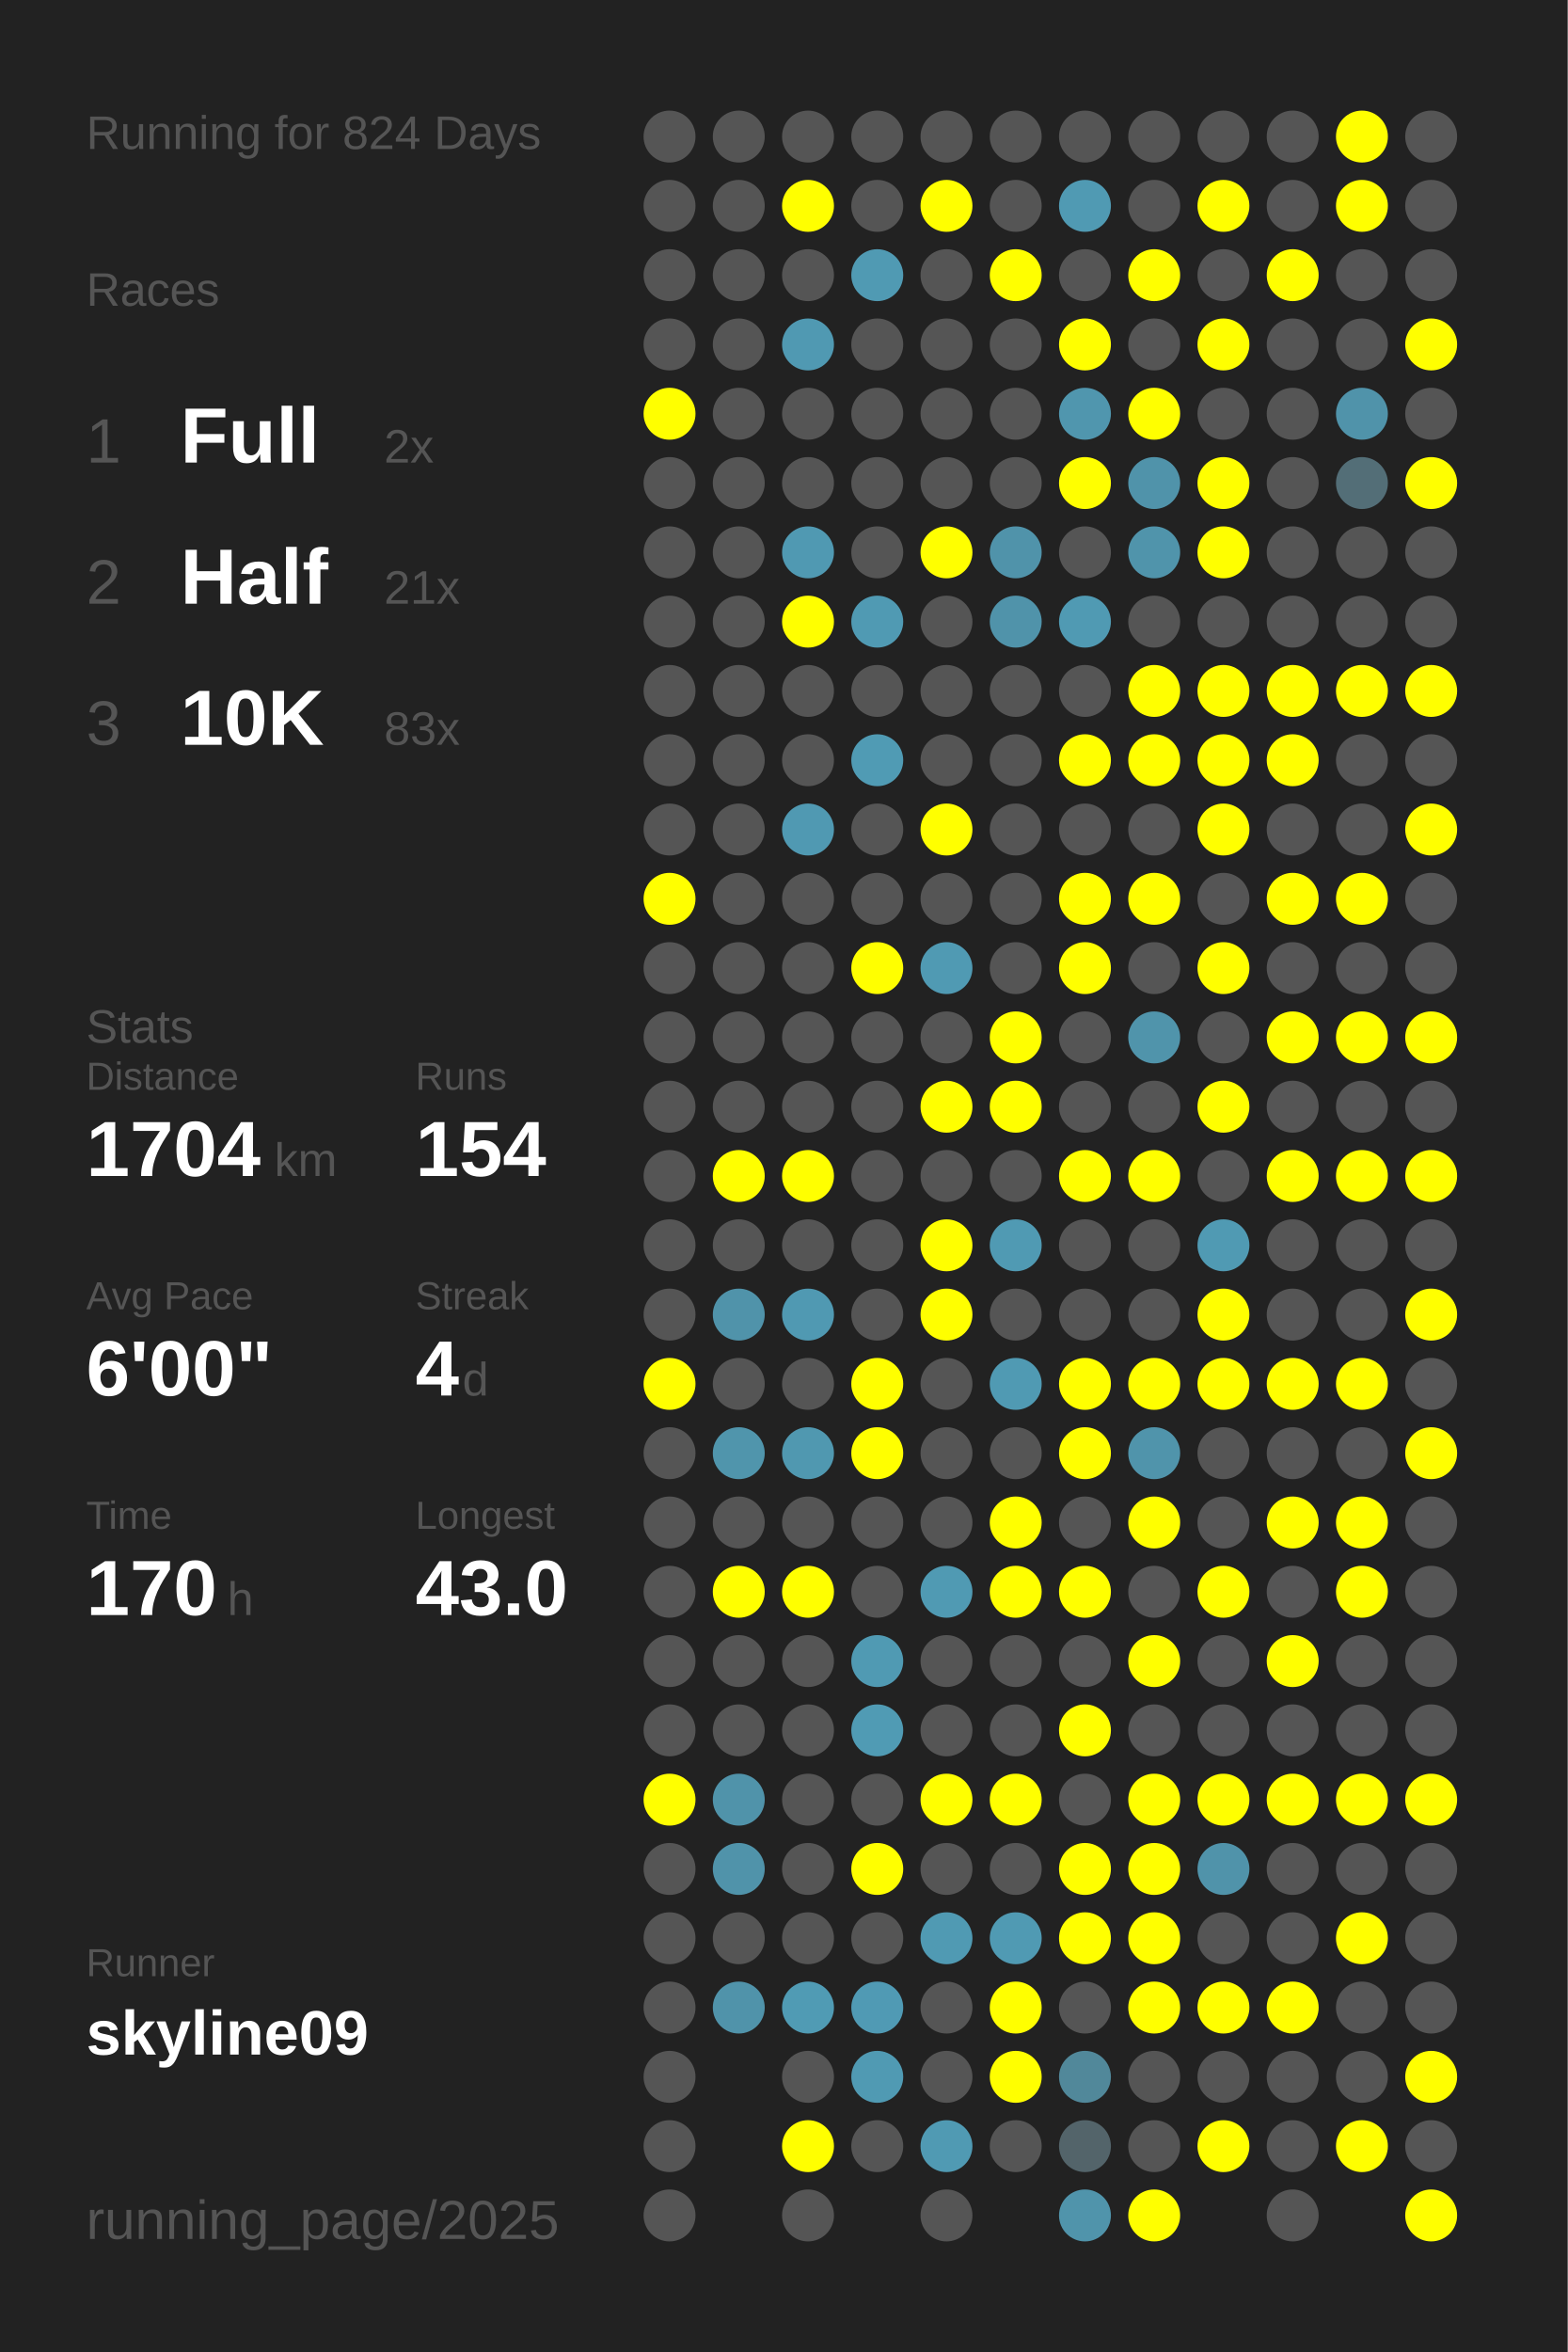
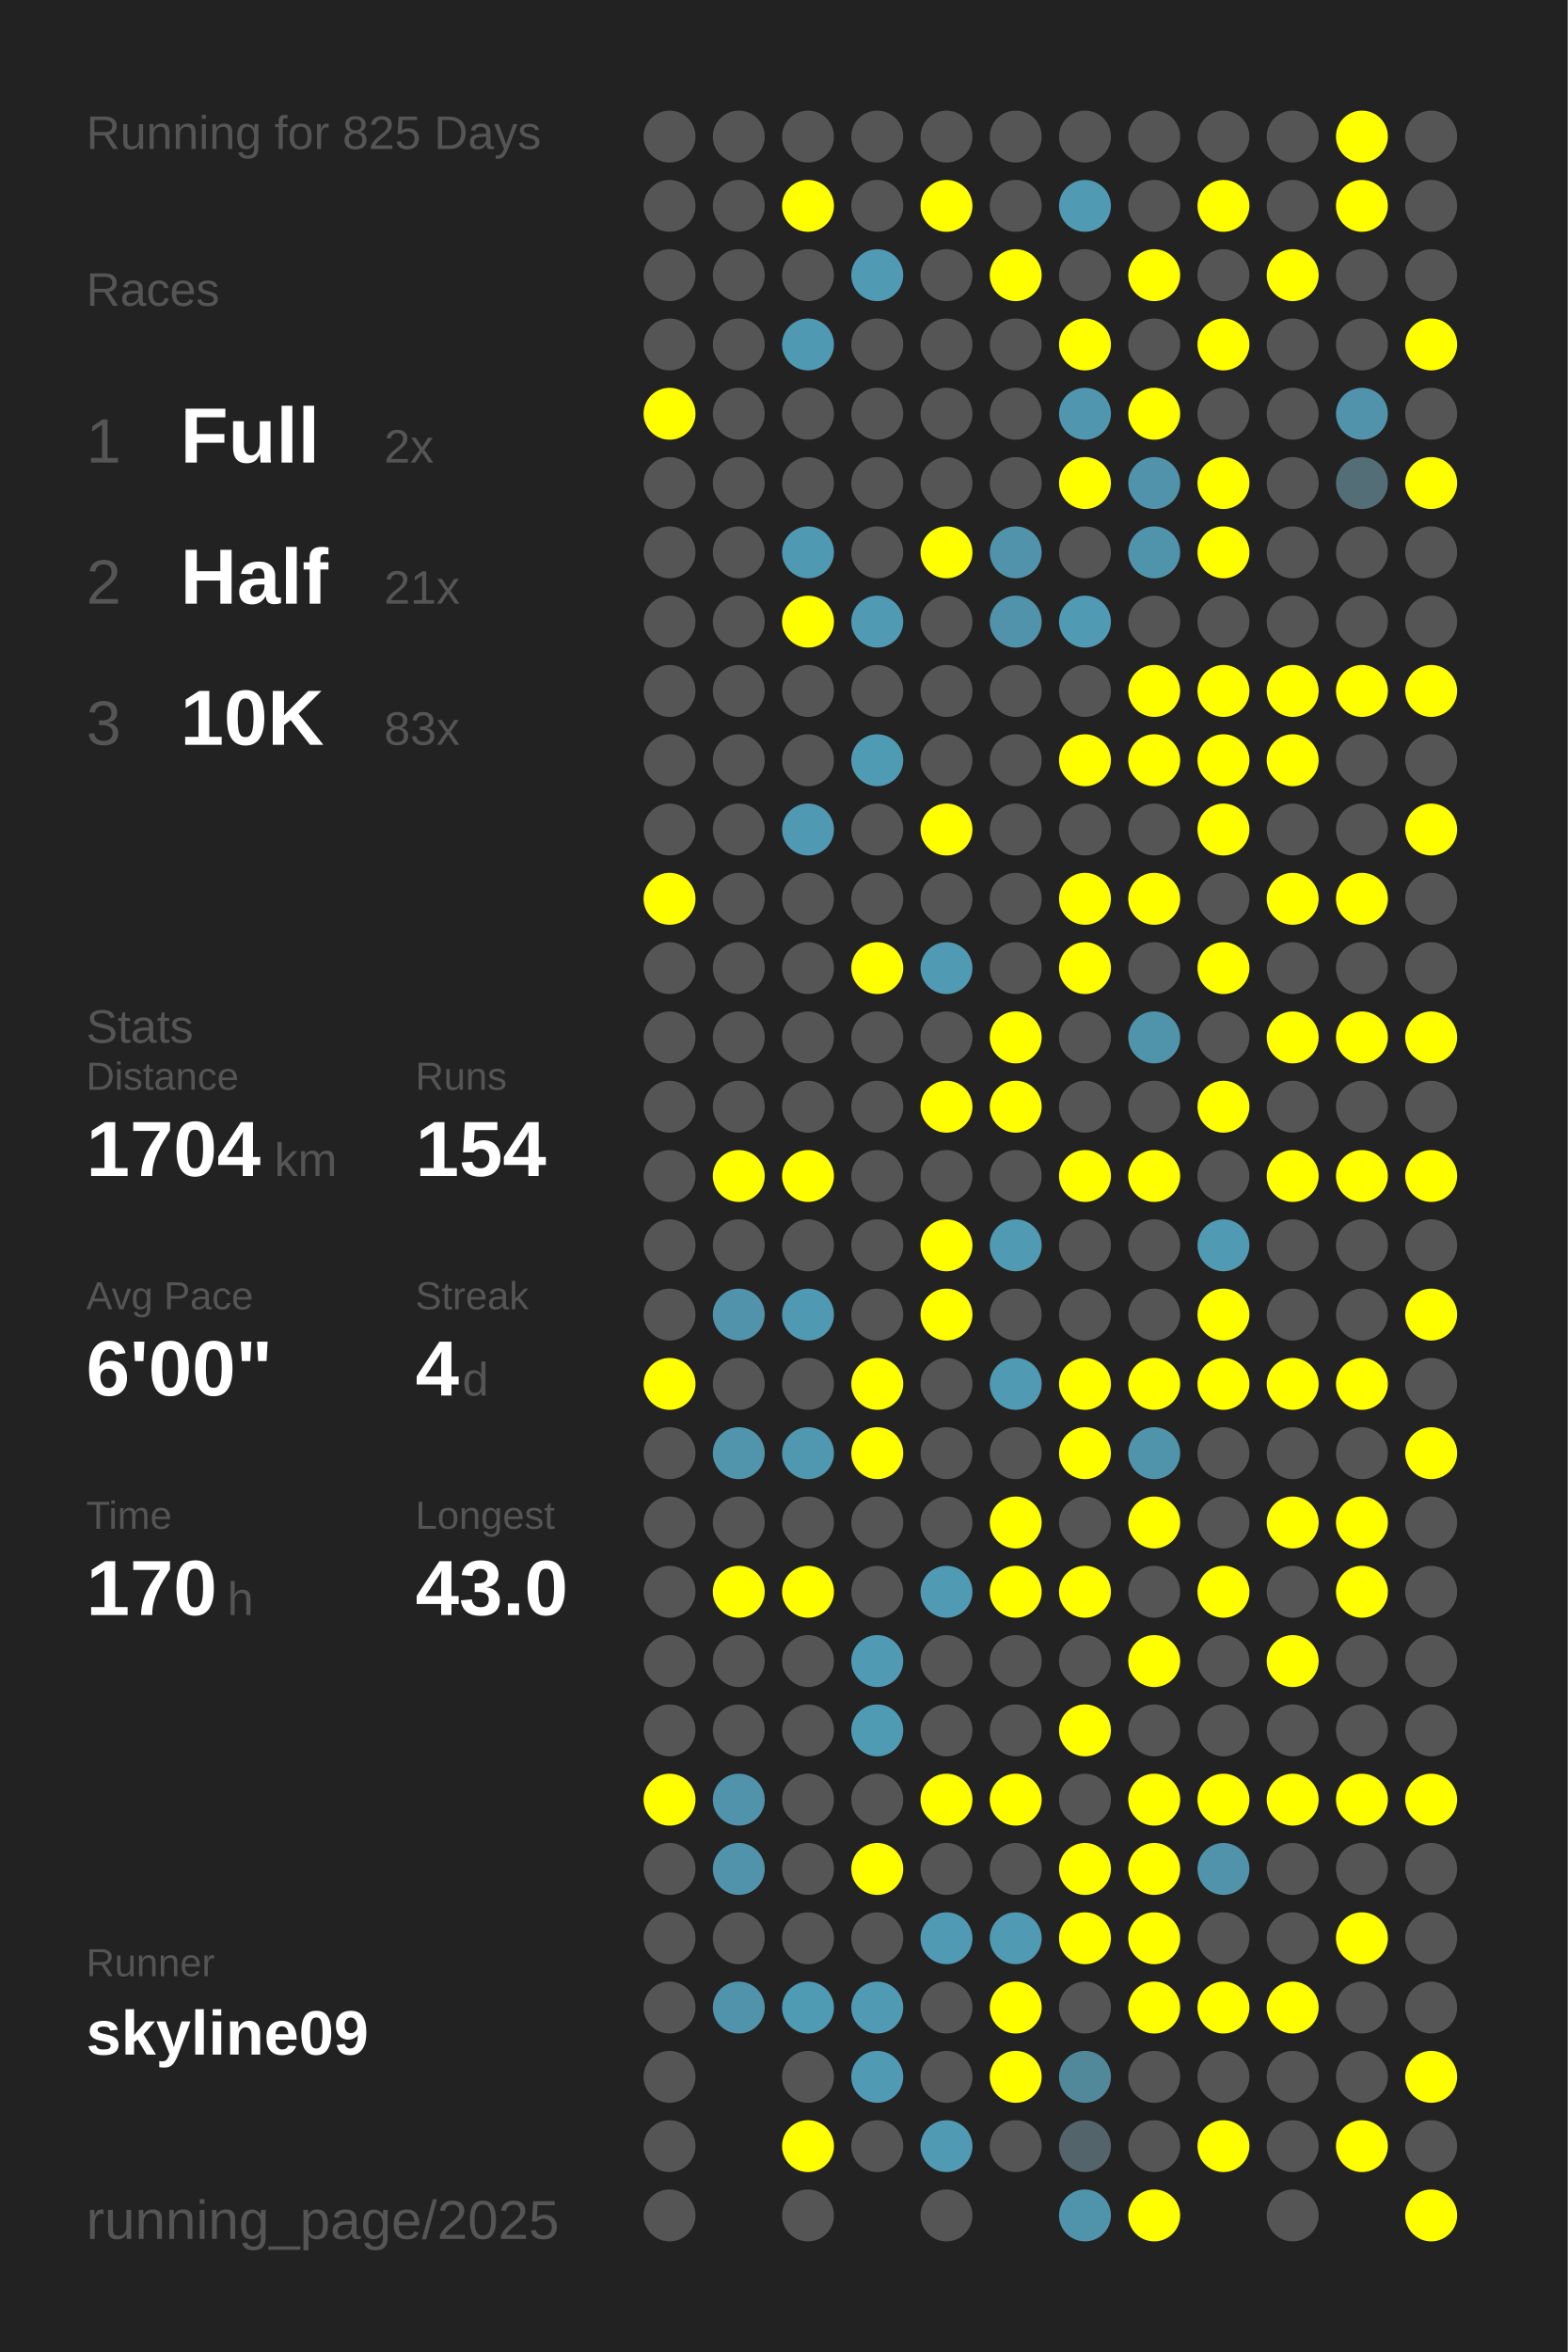
<svg xmlns="http://www.w3.org/2000/svg" baseProfile="full" height="300mm" version="1.1" viewBox="0,0,200,300" width="200mm">
  <defs />
  <rect fill="#222222" height="300" width="200" x="0" y="0" />
-   <text fill="#555555" style="font-size:6px; font-family:Arial;" x="11" y="19">Running for 824 Days</text>
+   <text fill="#555555" style="font-size:6px; font-family:Arial;" x="11" y="19">Running for 825 Days</text>
  <text fill="#555555" style="font-size:6px; font-family:Arial;" x="11" y="39">Races</text>
  <text fill="#555555" style="font-size:8px; font-family:Arial;" x="11" y="59">1</text>
  <text fill="#FFFFFF" style="font-size:10px; font-family:Arial; font-weight:bold;" x="23" y="59">Full</text>
  <text fill="#555555" style="font-size:6px; font-family:Arial;" x="49" y="59">2x</text>
  <text fill="#555555" style="font-size:8px; font-family:Arial;" x="11" y="77">2</text>
  <text fill="#FFFFFF" style="font-size:10px; font-family:Arial; font-weight:bold;" x="23" y="77">Half</text>
  <text fill="#555555" style="font-size:6px; font-family:Arial;" x="49" y="77">21x</text>
  <text fill="#555555" style="font-size:8px; font-family:Arial;" x="11" y="95">3</text>
  <text fill="#FFFFFF" style="font-size:10px; font-family:Arial; font-weight:bold;" x="23" y="95">10K</text>
  <text fill="#555555" style="font-size:6px; font-family:Arial;" x="49" y="95">83x</text>
  <text fill="#555555" style="font-size:6px; font-family:Arial;" x="11" y="133">Stats</text>
  <text fill="#555555" style="font-size:5px; font-family:Arial;" x="11" y="139">Distance</text>
  <text fill="#FFFFFF" style="font-size:10px; font-family:Arial; font-weight:bold;" x="11" y="150">1704</text>
  <text fill="#555555" style="font-size:6px; font-family:Arial;" x="35" y="150">km</text>
  <text fill="#555555" style="font-size:5px; font-family:Arial;" x="53" y="139">Runs</text>
  <text fill="#FFFFFF" style="font-size:10px; font-family:Arial; font-weight:bold;" x="53" y="150">154</text>
  <text fill="#555555" style="font-size:5px; font-family:Arial;" x="11" y="167">Avg Pace</text>
  <text fill="#FFFFFF" style="font-size:10px; font-family:Arial; font-weight:bold;" x="11" y="178">6'00"</text>
  <text fill="#555555" style="font-size:5px; font-family:Arial;" x="53" y="167">Streak</text>
  <text fill="#FFFFFF" style="font-size:10px; font-family:Arial; font-weight:bold;" x="53" y="178">4</text>
  <text fill="#555555" style="font-size:6px; font-family:Arial;" x="59" y="178">d</text>
  <text fill="#555555" style="font-size:5px; font-family:Arial;" x="11" y="195">Time</text>
  <text fill="#FFFFFF" style="font-size:10px; font-family:Arial; font-weight:bold;" x="11" y="206">170</text>
  <text fill="#555555" style="font-size:6px; font-family:Arial;" x="29" y="206">h</text>
  <text fill="#555555" style="font-size:5px; font-family:Arial;" x="53" y="195">Longest</text>
  <text fill="#FFFFFF" style="font-size:10px; font-family:Arial; font-weight:bold;" x="53" y="206">43.0</text>
  <text fill="#555555" style="font-size:5px; font-family:Arial;" x="11" y="252.065">Runner</text>
  <text fill="#FFFFFF" style="font-size:8px; font-family:Arial; font-weight:bold;" x="11" y="262.065">skyline09</text>
  <text fill="#555555" style="font-size:7px; font-family:Arial;" x="11" y="285.581">running_page/2025</text>
  <circle cx="85.417" cy="17.419" fill="#555555" r="3.312" />
  <circle cx="85.417" cy="26.258" fill="#555555" r="3.312" />
  <circle cx="85.417" cy="35.097" fill="#555555" r="3.312" />
  <circle cx="85.417" cy="43.935" fill="#555555" r="3.312" />
  <circle cx="85.417" cy="52.774" fill="#FFFF00" r="3.312" />
  <circle cx="85.417" cy="61.613" fill="#555555" r="3.312" />
  <circle cx="85.417" cy="70.452" fill="#555555" r="3.312" />
  <circle cx="85.417" cy="79.29" fill="#555555" r="3.312" />
  <circle cx="85.417" cy="88.129" fill="#555555" r="3.312" />
  <circle cx="85.417" cy="96.968" fill="#555555" r="3.312" />
  <circle cx="85.417" cy="105.806" fill="#555555" r="3.312" />
  <circle cx="85.417" cy="114.645" fill="#FFFF00" r="3.312" />
  <circle cx="85.417" cy="123.484" fill="#555555" r="3.312" />
  <circle cx="85.417" cy="132.323" fill="#555555" r="3.312" />
  <circle cx="85.417" cy="141.161" fill="#555555" r="3.312" />
  <circle cx="85.417" cy="150" fill="#555555" r="3.312" />
  <circle cx="85.417" cy="158.839" fill="#555555" r="3.312" />
  <circle cx="85.417" cy="167.677" fill="#555555" r="3.312" />
  <circle cx="85.417" cy="176.516" fill="#FFFF00" r="3.312" />
  <circle cx="85.417" cy="185.355" fill="#555555" r="3.312" />
  <circle cx="85.417" cy="194.194" fill="#555555" r="3.312" />
  <circle cx="85.417" cy="203.032" fill="#555555" r="3.312" />
  <circle cx="85.417" cy="211.871" fill="#555555" r="3.312" />
  <circle cx="85.417" cy="220.71" fill="#555555" r="3.312" />
  <circle cx="85.417" cy="229.548" fill="#FFFF00" r="3.312" />
  <circle cx="85.417" cy="238.387" fill="#555555" r="3.312" />
  <circle cx="85.417" cy="247.226" fill="#555555" r="3.312" />
  <circle cx="85.417" cy="256.065" fill="#555555" r="3.312" />
  <circle cx="85.417" cy="264.903" fill="#555555" r="3.312" />
  <circle cx="85.417" cy="273.742" fill="#555555" r="3.312" />
  <circle cx="85.417" cy="282.581" fill="#555555" r="3.312" />
  <circle cx="94.25" cy="17.419" fill="#555555" r="3.312" />
  <circle cx="94.25" cy="26.258" fill="#555555" r="3.312" />
  <circle cx="94.25" cy="35.097" fill="#555555" r="3.312" />
  <circle cx="94.25" cy="43.935" fill="#555555" r="3.312" />
  <circle cx="94.25" cy="52.774" fill="#555555" r="3.312" />
  <circle cx="94.25" cy="61.613" fill="#555555" r="3.312" />
  <circle cx="94.25" cy="70.452" fill="#555555" r="3.312" />
  <circle cx="94.25" cy="79.29" fill="#555555" r="3.312" />
  <circle cx="94.25" cy="88.129" fill="#555555" r="3.312" />
  <circle cx="94.25" cy="96.968" fill="#555555" r="3.312" />
  <circle cx="94.25" cy="105.806" fill="#555555" r="3.312" />
  <circle cx="94.25" cy="114.645" fill="#555555" r="3.312" />
  <circle cx="94.25" cy="123.484" fill="#555555" r="3.312" />
  <circle cx="94.25" cy="132.323" fill="#555555" r="3.312" />
  <circle cx="94.25" cy="141.161" fill="#555555" r="3.312" />
  <circle cx="94.25" cy="150" fill="#FFFF00" r="3.312" />
  <circle cx="94.25" cy="158.839" fill="#555555" r="3.312" />
  <circle cx="94.25" cy="167.677" fill="#5093aa" r="3.312" />
  <circle cx="94.25" cy="176.516" fill="#555555" r="3.312" />
  <circle cx="94.25" cy="185.355" fill="#5095ac" r="3.312" />
  <circle cx="94.25" cy="194.194" fill="#555555" r="3.312" />
  <circle cx="94.25" cy="203.032" fill="#FFFF00" r="3.312" />
  <circle cx="94.25" cy="211.871" fill="#555555" r="3.312" />
  <circle cx="94.25" cy="220.71" fill="#555555" r="3.312" />
  <circle cx="94.25" cy="229.548" fill="#5093aa" r="3.312" />
  <circle cx="94.25" cy="238.387" fill="#5093aa" r="3.312" />
  <circle cx="94.25" cy="247.226" fill="#555555" r="3.312" />
  <circle cx="94.25" cy="256.065" fill="#5093aa" r="3.312" />
  <circle cx="103.083" cy="17.419" fill="#555555" r="3.312" />
  <circle cx="103.083" cy="26.258" fill="#FFFF00" r="3.312" />
  <circle cx="103.083" cy="35.097" fill="#555555" r="3.312" />
  <circle cx="103.083" cy="43.935" fill="#5099b2" r="3.312" />
  <circle cx="103.083" cy="52.774" fill="#555555" r="3.312" />
  <circle cx="103.083" cy="61.613" fill="#555555" r="3.312" />
  <circle cx="103.083" cy="70.452" fill="#5099b2" r="3.312" />
  <circle cx="103.083" cy="79.29" fill="#FFFF00" r="3.312" />
  <circle cx="103.083" cy="88.129" fill="#555555" r="3.312" />
  <circle cx="103.083" cy="96.968" fill="#555555" r="3.312" />
  <circle cx="103.083" cy="105.806" fill="#5099b2" r="3.312" />
  <circle cx="103.083" cy="114.645" fill="#555555" r="3.312" />
  <circle cx="103.083" cy="123.484" fill="#555555" r="3.312" />
  <circle cx="103.083" cy="132.323" fill="#555555" r="3.312" />
  <circle cx="103.083" cy="141.161" fill="#555555" r="3.312" />
  <circle cx="103.083" cy="150" fill="#FFFF00" r="3.312" />
  <circle cx="103.083" cy="158.839" fill="#555555" r="3.312" />
  <circle cx="103.083" cy="167.677" fill="#5099b2" r="3.312" />
  <circle cx="103.083" cy="176.516" fill="#555555" r="3.312" />
  <circle cx="103.083" cy="185.355" fill="#5098b0" r="3.312" />
  <circle cx="103.083" cy="194.194" fill="#555555" r="3.312" />
  <circle cx="103.083" cy="203.032" fill="#FFFF00" r="3.312" />
  <circle cx="103.083" cy="211.871" fill="#555555" r="3.312" />
  <circle cx="103.083" cy="220.71" fill="#555555" r="3.312" />
  <circle cx="103.083" cy="229.548" fill="#555555" r="3.312" />
  <circle cx="103.083" cy="238.387" fill="#555555" r="3.312" />
  <circle cx="103.083" cy="247.226" fill="#555555" r="3.312" />
  <circle cx="103.083" cy="256.065" fill="#509bb4" r="3.312" />
  <circle cx="103.083" cy="264.903" fill="#555555" r="3.312" />
  <circle cx="103.083" cy="273.742" fill="#FFFF00" r="3.312" />
  <circle cx="103.083" cy="282.581" fill="#555555" r="3.312" />
  <circle cx="111.917" cy="17.419" fill="#555555" r="3.312" />
  <circle cx="111.917" cy="26.258" fill="#555555" r="3.312" />
  <circle cx="111.917" cy="35.097" fill="#509ab3" r="3.312" />
  <circle cx="111.917" cy="43.935" fill="#555555" r="3.312" />
  <circle cx="111.917" cy="52.774" fill="#555555" r="3.312" />
  <circle cx="111.917" cy="61.613" fill="#555555" r="3.312" />
  <circle cx="111.917" cy="70.452" fill="#555555" r="3.312" />
  <circle cx="111.917" cy="79.29" fill="#509ab3" r="3.312" />
  <circle cx="111.917" cy="88.129" fill="#555555" r="3.312" />
  <circle cx="111.917" cy="96.968" fill="#509bb4" r="3.312" />
  <circle cx="111.917" cy="105.806" fill="#555555" r="3.312" />
  <circle cx="111.917" cy="114.645" fill="#555555" r="3.312" />
  <circle cx="111.917" cy="123.484" fill="#FFFF00" r="3.312" />
  <circle cx="111.917" cy="132.323" fill="#555555" r="3.312" />
  <circle cx="111.917" cy="141.161" fill="#555555" r="3.312" />
  <circle cx="111.917" cy="150" fill="#555555" r="3.312" />
  <circle cx="111.917" cy="158.839" fill="#555555" r="3.312" />
  <circle cx="111.917" cy="167.677" fill="#555555" r="3.312" />
  <circle cx="111.917" cy="176.516" fill="#FFFF00" r="3.312" />
  <circle cx="111.917" cy="185.355" fill="#FFFF00" r="3.312" />
  <circle cx="111.917" cy="194.194" fill="#555555" r="3.312" />
  <circle cx="111.917" cy="203.032" fill="#555555" r="3.312" />
  <circle cx="111.917" cy="211.871" fill="#509ab3" r="3.312" />
  <circle cx="111.917" cy="220.71" fill="#509bb4" r="3.312" />
  <circle cx="111.917" cy="229.548" fill="#555555" r="3.312" />
  <circle cx="111.917" cy="238.387" fill="#FFFF00" r="3.312" />
  <circle cx="111.917" cy="247.226" fill="#555555" r="3.312" />
  <circle cx="111.917" cy="256.065" fill="#509ab4" r="3.312" />
  <circle cx="111.917" cy="264.903" fill="#509ab3" r="3.312" />
  <circle cx="111.917" cy="273.742" fill="#555555" r="3.312" />
  <circle cx="120.75" cy="17.419" fill="#555555" r="3.312" />
  <circle cx="120.75" cy="26.258" fill="#FFFF00" r="3.312" />
  <circle cx="120.75" cy="35.097" fill="#555555" r="3.312" />
  <circle cx="120.75" cy="43.935" fill="#555555" r="3.312" />
  <circle cx="120.75" cy="52.774" fill="#555555" r="3.312" />
  <circle cx="120.75" cy="61.613" fill="#555555" r="3.312" />
  <circle cx="120.75" cy="70.452" fill="#FFFF00" r="3.312" />
  <circle cx="120.75" cy="79.29" fill="#555555" r="3.312" />
  <circle cx="120.75" cy="88.129" fill="#555555" r="3.312" />
  <circle cx="120.75" cy="96.968" fill="#555555" r="3.312" />
  <circle cx="120.75" cy="105.806" fill="#FFFF00" r="3.312" />
  <circle cx="120.75" cy="114.645" fill="#555555" r="3.312" />
  <circle cx="120.75" cy="123.484" fill="#509ab3" r="3.312" />
  <circle cx="120.75" cy="132.323" fill="#555555" r="3.312" />
  <circle cx="120.75" cy="141.161" fill="#FFFF00" r="3.312" />
  <circle cx="120.75" cy="150" fill="#555555" r="3.312" />
  <circle cx="120.75" cy="158.839" fill="#FFFF00" r="3.312" />
  <circle cx="120.75" cy="167.677" fill="#FFFF00" r="3.312" />
  <circle cx="120.75" cy="176.516" fill="#555555" r="3.312" />
  <circle cx="120.75" cy="185.355" fill="#555555" r="3.312" />
  <circle cx="120.75" cy="194.194" fill="#555555" r="3.312" />
  <circle cx="120.75" cy="203.032" fill="#509ab3" r="3.312" />
  <circle cx="120.75" cy="211.871" fill="#555555" r="3.312" />
  <circle cx="120.75" cy="220.71" fill="#555555" r="3.312" />
  <circle cx="120.75" cy="229.548" fill="#FFFF00" r="3.312" />
  <circle cx="120.75" cy="238.387" fill="#555555" r="3.312" />
  <circle cx="120.75" cy="247.226" fill="#509ab3" r="3.312" />
  <circle cx="120.75" cy="256.065" fill="#555555" r="3.312" />
  <circle cx="120.75" cy="264.903" fill="#555555" r="3.312" />
  <circle cx="120.75" cy="273.742" fill="#509ab3" r="3.312" />
  <circle cx="120.75" cy="282.581" fill="#555555" r="3.312" />
  <circle cx="129.583" cy="17.419" fill="#555555" r="3.312" />
  <circle cx="129.583" cy="26.258" fill="#555555" r="3.312" />
  <circle cx="129.583" cy="35.097" fill="#FFFF00" r="3.312" />
  <circle cx="129.583" cy="43.935" fill="#555555" r="3.312" />
  <circle cx="129.583" cy="52.774" fill="#555555" r="3.312" />
  <circle cx="129.583" cy="61.613" fill="#555555" r="3.312" />
  <circle cx="129.583" cy="70.452" fill="#5093aa" r="3.312" />
  <circle cx="129.583" cy="79.29" fill="#5093aa" r="3.312" />
  <circle cx="129.583" cy="88.129" fill="#555555" r="3.312" />
  <circle cx="129.583" cy="96.968" fill="#555555" r="3.312" />
  <circle cx="129.583" cy="105.806" fill="#555555" r="3.312" />
  <circle cx="129.583" cy="114.645" fill="#555555" r="3.312" />
  <circle cx="129.583" cy="123.484" fill="#555555" r="3.312" />
  <circle cx="129.583" cy="132.323" fill="#FFFF00" r="3.312" />
  <circle cx="129.583" cy="141.161" fill="#FFFF00" r="3.312" />
  <circle cx="129.583" cy="150" fill="#555555" r="3.312" />
  <circle cx="129.583" cy="158.839" fill="#509ab3" r="3.312" />
  <circle cx="129.583" cy="167.677" fill="#555555" r="3.312" />
  <circle cx="129.583" cy="176.516" fill="#509ab3" r="3.312" />
  <circle cx="129.583" cy="185.355" fill="#555555" r="3.312" />
  <circle cx="129.583" cy="194.194" fill="#FFFF00" r="3.312" />
  <circle cx="129.583" cy="203.032" fill="#FFFF00" r="3.312" />
  <circle cx="129.583" cy="211.871" fill="#555555" r="3.312" />
  <circle cx="129.583" cy="220.71" fill="#555555" r="3.312" />
  <circle cx="129.583" cy="229.548" fill="#FFFF00" r="3.312" />
  <circle cx="129.583" cy="238.387" fill="#555555" r="3.312" />
  <circle cx="129.583" cy="247.226" fill="#509ab3" r="3.312" />
  <circle cx="129.583" cy="256.065" fill="#FFFF00" r="3.312" />
  <circle cx="129.583" cy="264.903" fill="#FFFF00" r="3.312" />
  <circle cx="129.583" cy="273.742" fill="#555555" r="3.312" />
  <circle cx="138.417" cy="17.419" fill="#555555" r="3.312" />
  <circle cx="138.417" cy="26.258" fill="#509ab3" r="3.312" />
  <circle cx="138.417" cy="35.097" fill="#555555" r="3.312" />
  <circle cx="138.417" cy="43.935" fill="#FFFF00" r="3.312" />
  <circle cx="138.417" cy="52.774" fill="#5096ae" r="3.312" />
  <circle cx="138.417" cy="61.613" fill="#FFFF00" r="3.312" />
  <circle cx="138.417" cy="70.452" fill="#555555" r="3.312" />
  <circle cx="138.417" cy="79.29" fill="#509ab3" r="3.312" />
  <circle cx="138.417" cy="88.129" fill="#555555" r="3.312" />
  <circle cx="138.417" cy="96.968" fill="#FFFF00" r="3.312" />
  <circle cx="138.417" cy="105.806" fill="#555555" r="3.312" />
  <circle cx="138.417" cy="114.645" fill="#FFFF00" r="3.312" />
  <circle cx="138.417" cy="123.484" fill="#FFFF00" r="3.312" />
  <circle cx="138.417" cy="132.323" fill="#555555" r="3.312" />
  <circle cx="138.417" cy="141.161" fill="#555555" r="3.312" />
  <circle cx="138.417" cy="150" fill="#FFFF00" r="3.312" />
  <circle cx="138.417" cy="158.839" fill="#555555" r="3.312" />
  <circle cx="138.417" cy="167.677" fill="#555555" r="3.312" />
  <circle cx="138.417" cy="176.516" fill="#FFFF00" r="3.312" />
  <circle cx="138.417" cy="185.355" fill="#FFFF00" r="3.312" />
  <circle cx="138.417" cy="194.194" fill="#555555" r="3.312" />
  <circle cx="138.417" cy="203.032" fill="#FFFF00" r="3.312" />
  <circle cx="138.417" cy="211.871" fill="#555555" r="3.312" />
  <circle cx="138.417" cy="220.71" fill="#FFFF00" r="3.312" />
  <circle cx="138.417" cy="229.548" fill="#555555" r="3.312" />
  <circle cx="138.417" cy="238.387" fill="#FFFF00" r="3.312" />
  <circle cx="138.417" cy="247.226" fill="#FFFF00" r="3.312" />
  <circle cx="138.417" cy="256.065" fill="#555555" r="3.312" />
  <circle cx="138.417" cy="264.903" fill="#51889a" r="3.312" />
  <circle cx="138.417" cy="273.742" fill="#53646a" r="3.312" />
  <circle cx="138.417" cy="282.581" fill="#5094ab" r="3.312" />
  <circle cx="147.25" cy="17.419" fill="#555555" r="3.312" />
  <circle cx="147.25" cy="26.258" fill="#555555" r="3.312" />
  <circle cx="147.25" cy="35.097" fill="#FFFF00" r="3.312" />
  <circle cx="147.25" cy="43.935" fill="#555555" r="3.312" />
  <circle cx="147.25" cy="52.774" fill="#FFFF00" r="3.312" />
  <circle cx="147.25" cy="61.613" fill="#5093aa" r="3.312" />
  <circle cx="147.25" cy="70.452" fill="#5094ab" r="3.312" />
  <circle cx="147.25" cy="79.29" fill="#555555" r="3.312" />
  <circle cx="147.25" cy="88.129" fill="#FFFF00" r="3.312" />
  <circle cx="147.25" cy="96.968" fill="#FFFF00" r="3.312" />
  <circle cx="147.25" cy="105.806" fill="#555555" r="3.312" />
  <circle cx="147.25" cy="114.645" fill="#FFFF00" r="3.312" />
  <circle cx="147.25" cy="123.484" fill="#555555" r="3.312" />
  <circle cx="147.25" cy="132.323" fill="#5094ab" r="3.312" />
  <circle cx="147.25" cy="141.161" fill="#555555" r="3.312" />
  <circle cx="147.25" cy="150" fill="#FFFF00" r="3.312" />
  <circle cx="147.25" cy="158.839" fill="#555555" r="3.312" />
  <circle cx="147.25" cy="167.677" fill="#555555" r="3.312" />
  <circle cx="147.25" cy="176.516" fill="#FFFF00" r="3.312" />
  <circle cx="147.25" cy="185.355" fill="#5094ab" r="3.312" />
  <circle cx="147.25" cy="194.194" fill="#FFFF00" r="3.312" />
  <circle cx="147.25" cy="203.032" fill="#555555" r="3.312" />
  <circle cx="147.25" cy="211.871" fill="#FFFF00" r="3.312" />
  <circle cx="147.25" cy="220.71" fill="#555555" r="3.312" />
  <circle cx="147.25" cy="229.548" fill="#FFFF00" r="3.312" />
  <circle cx="147.25" cy="238.387" fill="#FFFF00" r="3.312" />
  <circle cx="147.25" cy="247.226" fill="#FFFF00" r="3.312" />
  <circle cx="147.25" cy="256.065" fill="#FFFF00" r="3.312" />
  <circle cx="147.25" cy="264.903" fill="#555555" r="3.312" />
  <circle cx="147.25" cy="273.742" fill="#555555" r="3.312" />
  <circle cx="147.25" cy="282.581" fill="#FFFF00" r="3.312" />
  <circle cx="156.083" cy="17.419" fill="#555555" r="3.312" />
  <circle cx="156.083" cy="26.258" fill="#FFFF00" r="3.312" />
  <circle cx="156.083" cy="35.097" fill="#555555" r="3.312" />
  <circle cx="156.083" cy="43.935" fill="#FFFF00" r="3.312" />
  <circle cx="156.083" cy="52.774" fill="#555555" r="3.312" />
  <circle cx="156.083" cy="61.613" fill="#FFFF00" r="3.312" />
  <circle cx="156.083" cy="70.452" fill="#FFFF00" r="3.312" />
  <circle cx="156.083" cy="79.29" fill="#555555" r="3.312" />
  <circle cx="156.083" cy="88.129" fill="#FFFF00" r="3.312" />
  <circle cx="156.083" cy="96.968" fill="#FFFF00" r="3.312" />
  <circle cx="156.083" cy="105.806" fill="#FFFF00" r="3.312" />
  <circle cx="156.083" cy="114.645" fill="#555555" r="3.312" />
  <circle cx="156.083" cy="123.484" fill="#FFFF00" r="3.312" />
  <circle cx="156.083" cy="132.323" fill="#555555" r="3.312" />
  <circle cx="156.083" cy="141.161" fill="#FFFF00" r="3.312" />
  <circle cx="156.083" cy="150" fill="#555555" r="3.312" />
  <circle cx="156.083" cy="158.839" fill="#509ab3" r="3.312" />
  <circle cx="156.083" cy="167.677" fill="#FFFF00" r="3.312" />
  <circle cx="156.083" cy="176.516" fill="#FFFF00" r="3.312" />
  <circle cx="156.083" cy="185.355" fill="#555555" r="3.312" />
  <circle cx="156.083" cy="194.194" fill="#555555" r="3.312" />
  <circle cx="156.083" cy="203.032" fill="#FFFF00" r="3.312" />
  <circle cx="156.083" cy="211.871" fill="#555555" r="3.312" />
  <circle cx="156.083" cy="220.71" fill="#555555" r="3.312" />
  <circle cx="156.083" cy="229.548" fill="#FFFF00" r="3.312" />
  <circle cx="156.083" cy="238.387" fill="#5093aa" r="3.312" />
  <circle cx="156.083" cy="247.226" fill="#555555" r="3.312" />
  <circle cx="156.083" cy="256.065" fill="#FFFF00" r="3.312" />
  <circle cx="156.083" cy="264.903" fill="#555555" r="3.312" />
  <circle cx="156.083" cy="273.742" fill="#FFFF00" r="3.312" />
  <circle cx="164.917" cy="17.419" fill="#555555" r="3.312" />
  <circle cx="164.917" cy="26.258" fill="#555555" r="3.312" />
  <circle cx="164.917" cy="35.097" fill="#FFFF00" r="3.312" />
  <circle cx="164.917" cy="43.935" fill="#555555" r="3.312" />
  <circle cx="164.917" cy="52.774" fill="#555555" r="3.312" />
  <circle cx="164.917" cy="61.613" fill="#555555" r="3.312" />
  <circle cx="164.917" cy="70.452" fill="#555555" r="3.312" />
  <circle cx="164.917" cy="79.29" fill="#555555" r="3.312" />
  <circle cx="164.917" cy="88.129" fill="#FFFF00" r="3.312" />
  <circle cx="164.917" cy="96.968" fill="#FFFF00" r="3.312" />
  <circle cx="164.917" cy="105.806" fill="#555555" r="3.312" />
  <circle cx="164.917" cy="114.645" fill="#FFFF00" r="3.312" />
  <circle cx="164.917" cy="123.484" fill="#555555" r="3.312" />
  <circle cx="164.917" cy="132.323" fill="#FFFF00" r="3.312" />
  <circle cx="164.917" cy="141.161" fill="#555555" r="3.312" />
  <circle cx="164.917" cy="150" fill="#FFFF00" r="3.312" />
  <circle cx="164.917" cy="158.839" fill="#555555" r="3.312" />
  <circle cx="164.917" cy="167.677" fill="#555555" r="3.312" />
  <circle cx="164.917" cy="176.516" fill="#FFFF00" r="3.312" />
  <circle cx="164.917" cy="185.355" fill="#555555" r="3.312" />
  <circle cx="164.917" cy="194.194" fill="#FFFF00" r="3.312" />
  <circle cx="164.917" cy="203.032" fill="#555555" r="3.312" />
  <circle cx="164.917" cy="211.871" fill="#FFFF00" r="3.312" />
  <circle cx="164.917" cy="220.71" fill="#555555" r="3.312" />
  <circle cx="164.917" cy="229.548" fill="#FFFF00" r="3.312" />
  <circle cx="164.917" cy="238.387" fill="#555555" r="3.312" />
  <circle cx="164.917" cy="247.226" fill="#555555" r="3.312" />
  <circle cx="164.917" cy="256.065" fill="#FFFF00" r="3.312" />
  <circle cx="164.917" cy="264.903" fill="#555555" r="3.312" />
  <circle cx="164.917" cy="273.742" fill="#555555" r="3.312" />
  <circle cx="164.917" cy="282.581" fill="#555555" r="3.312" />
  <circle cx="173.75" cy="17.419" fill="#FFFF00" r="3.312" />
  <circle cx="173.75" cy="26.258" fill="#FFFF00" r="3.312" />
  <circle cx="173.75" cy="35.097" fill="#555555" r="3.312" />
  <circle cx="173.75" cy="43.935" fill="#555555" r="3.312" />
  <circle cx="173.75" cy="52.774" fill="#5093aa" r="3.312" />
  <circle cx="173.75" cy="61.613" fill="#536e77" r="3.312" />
  <circle cx="173.75" cy="70.452" fill="#555555" r="3.312" />
  <circle cx="173.75" cy="79.29" fill="#555555" r="3.312" />
  <circle cx="173.75" cy="88.129" fill="#FFFF00" r="3.312" />
  <circle cx="173.75" cy="96.968" fill="#555555" r="3.312" />
  <circle cx="173.75" cy="105.806" fill="#555555" r="3.312" />
  <circle cx="173.75" cy="114.645" fill="#FFFF00" r="3.312" />
  <circle cx="173.75" cy="123.484" fill="#555555" r="3.312" />
  <circle cx="173.75" cy="132.323" fill="#FFFF00" r="3.312" />
  <circle cx="173.75" cy="141.161" fill="#555555" r="3.312" />
  <circle cx="173.75" cy="150" fill="#FFFF00" r="3.312" />
  <circle cx="173.75" cy="158.839" fill="#555555" r="3.312" />
  <circle cx="173.75" cy="167.677" fill="#555555" r="3.312" />
  <circle cx="173.75" cy="176.516" fill="#FFFF00" r="3.312" />
  <circle cx="173.75" cy="185.355" fill="#555555" r="3.312" />
  <circle cx="173.75" cy="194.194" fill="#FFFF00" r="3.312" />
  <circle cx="173.75" cy="203.032" fill="#FFFF00" r="3.312" />
  <circle cx="173.75" cy="211.871" fill="#555555" r="3.312" />
  <circle cx="173.75" cy="220.71" fill="#555555" r="3.312" />
  <circle cx="173.75" cy="229.548" fill="#FFFF00" r="3.312" />
  <circle cx="173.75" cy="238.387" fill="#555555" r="3.312" />
  <circle cx="173.75" cy="247.226" fill="#FFFF00" r="3.312" />
  <circle cx="173.75" cy="256.065" fill="#555555" r="3.312" />
  <circle cx="173.75" cy="264.903" fill="#555555" r="3.312" />
  <circle cx="173.75" cy="273.742" fill="#FFFF00" r="3.312" />
  <circle cx="182.583" cy="17.419" fill="#555555" r="3.312" />
  <circle cx="182.583" cy="26.258" fill="#555555" r="3.312" />
  <circle cx="182.583" cy="35.097" fill="#555555" r="3.312" />
  <circle cx="182.583" cy="43.935" fill="#FFFF00" r="3.312" />
  <circle cx="182.583" cy="52.774" fill="#555555" r="3.312" />
  <circle cx="182.583" cy="61.613" fill="#FFFF00" r="3.312" />
  <circle cx="182.583" cy="70.452" fill="#555555" r="3.312" />
  <circle cx="182.583" cy="79.29" fill="#555555" r="3.312" />
  <circle cx="182.583" cy="88.129" fill="#FFFF00" r="3.312" />
  <circle cx="182.583" cy="96.968" fill="#555555" r="3.312" />
  <circle cx="182.583" cy="105.806" fill="#FFFF00" r="3.312" />
  <circle cx="182.583" cy="114.645" fill="#555555" r="3.312" />
  <circle cx="182.583" cy="123.484" fill="#555555" r="3.312" />
  <circle cx="182.583" cy="132.323" fill="#FFFF00" r="3.312" />
  <circle cx="182.583" cy="141.161" fill="#555555" r="3.312" />
  <circle cx="182.583" cy="150" fill="#FFFF00" r="3.312" />
  <circle cx="182.583" cy="158.839" fill="#555555" r="3.312" />
  <circle cx="182.583" cy="167.677" fill="#FFFF00" r="3.312" />
  <circle cx="182.583" cy="176.516" fill="#555555" r="3.312" />
  <circle cx="182.583" cy="185.355" fill="#FFFF00" r="3.312" />
  <circle cx="182.583" cy="194.194" fill="#555555" r="3.312" />
  <circle cx="182.583" cy="203.032" fill="#555555" r="3.312" />
  <circle cx="182.583" cy="211.871" fill="#555555" r="3.312" />
  <circle cx="182.583" cy="220.71" fill="#555555" r="3.312" />
  <circle cx="182.583" cy="229.548" fill="#FFFF00" r="3.312" />
  <circle cx="182.583" cy="238.387" fill="#555555" r="3.312" />
  <circle cx="182.583" cy="247.226" fill="#555555" r="3.312" />
  <circle cx="182.583" cy="256.065" fill="#555555" r="3.312" />
  <circle cx="182.583" cy="264.903" fill="#FFFF00" r="3.312" />
  <circle cx="182.583" cy="273.742" fill="#555555" r="3.312" />
  <circle cx="182.583" cy="282.581" fill="#FFFF00" r="3.312" />
</svg>
